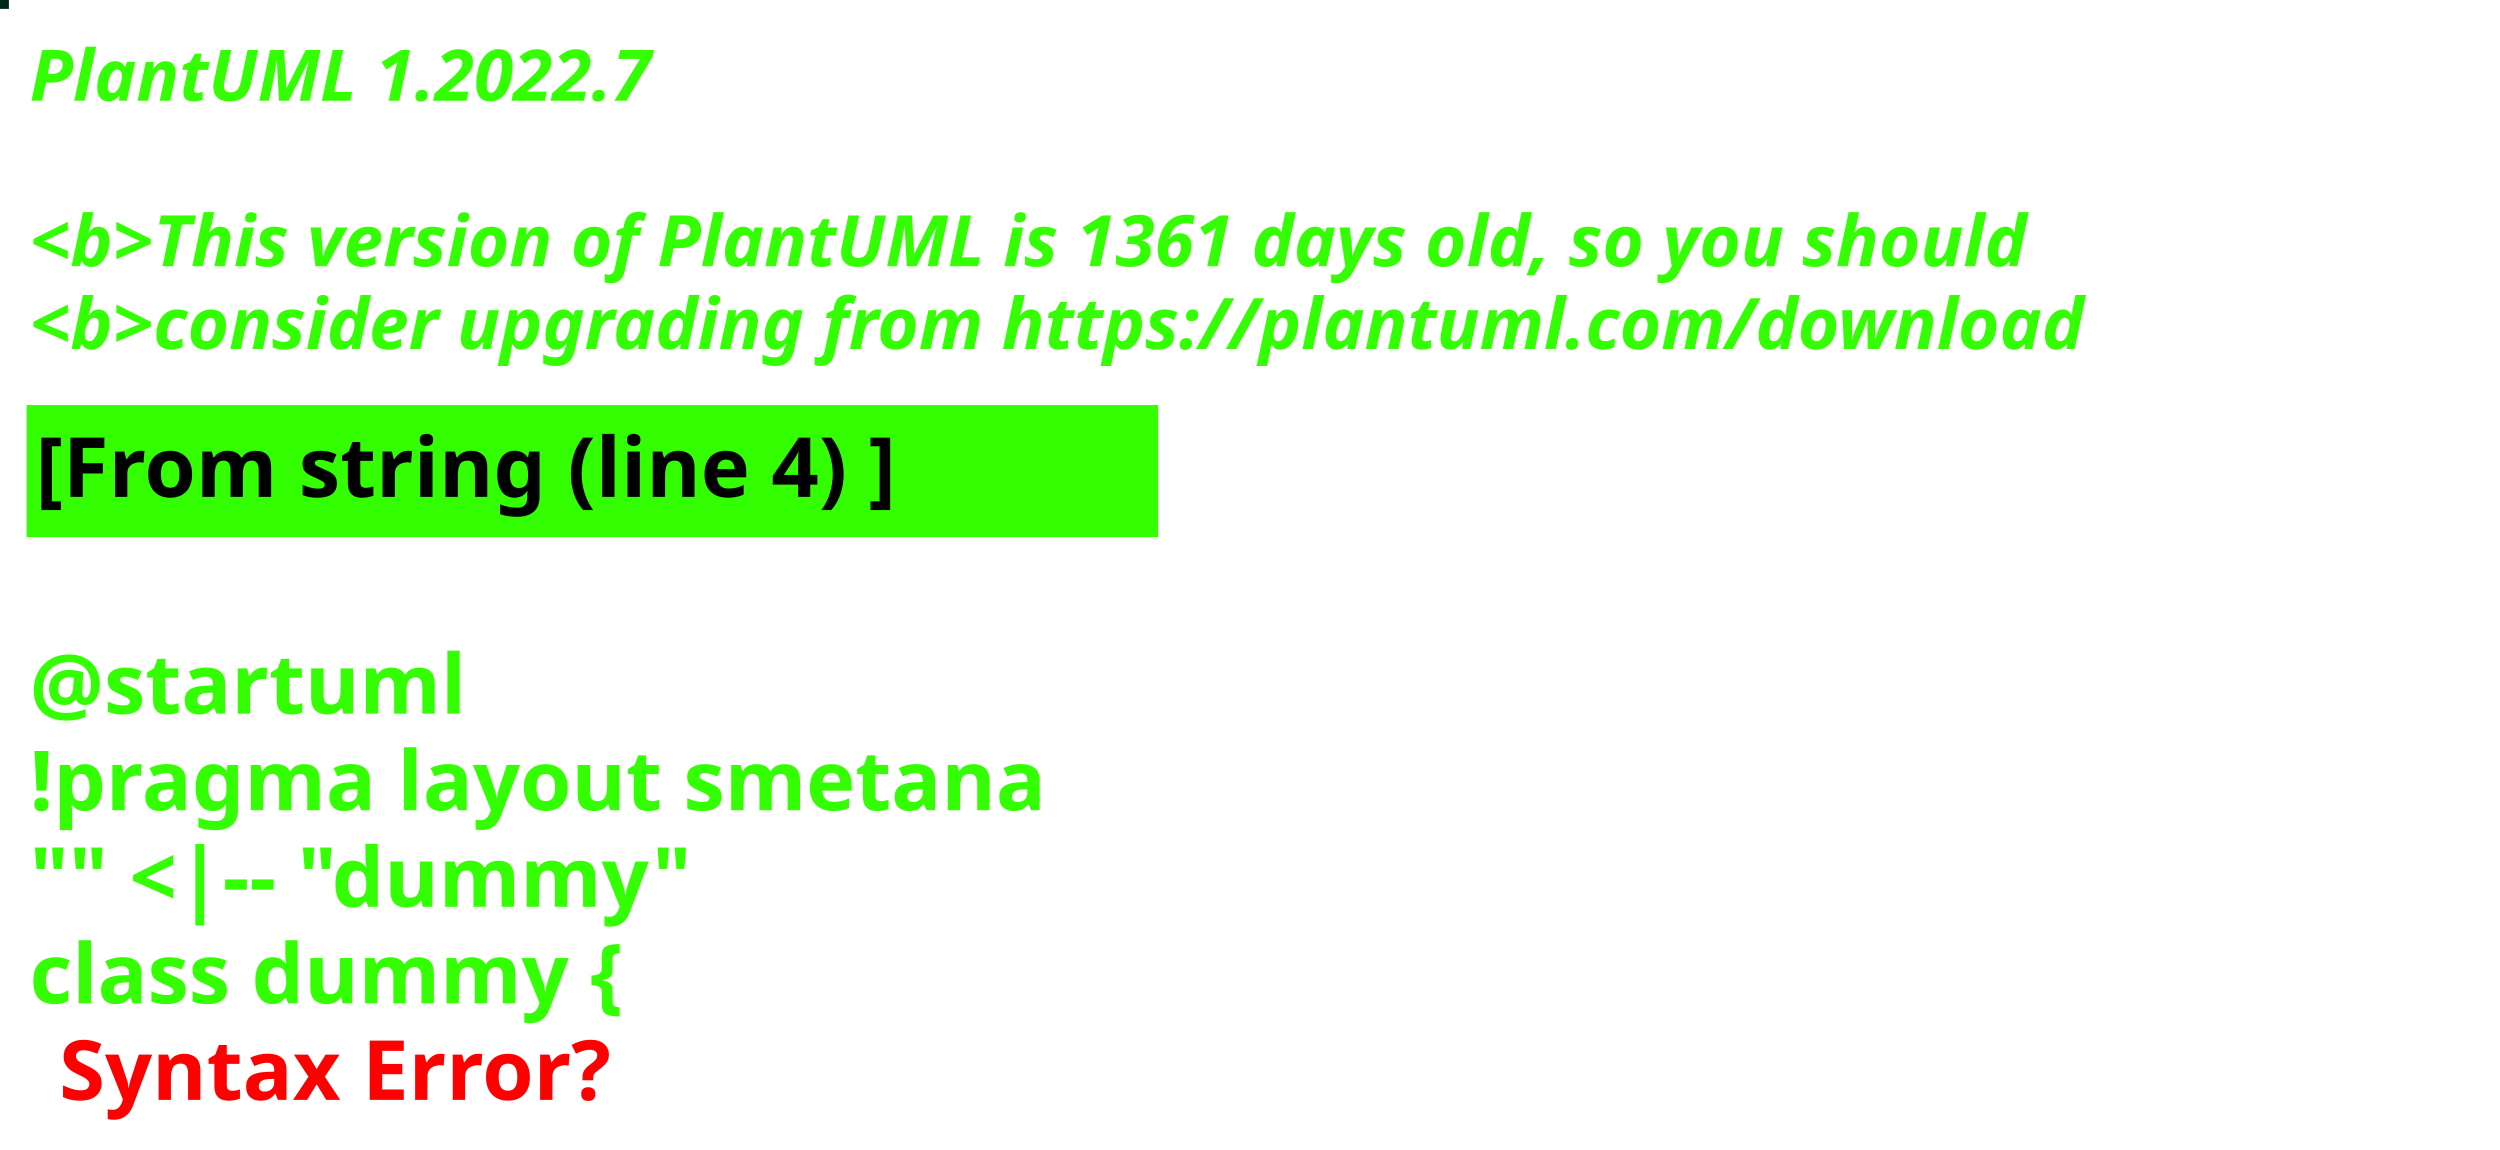
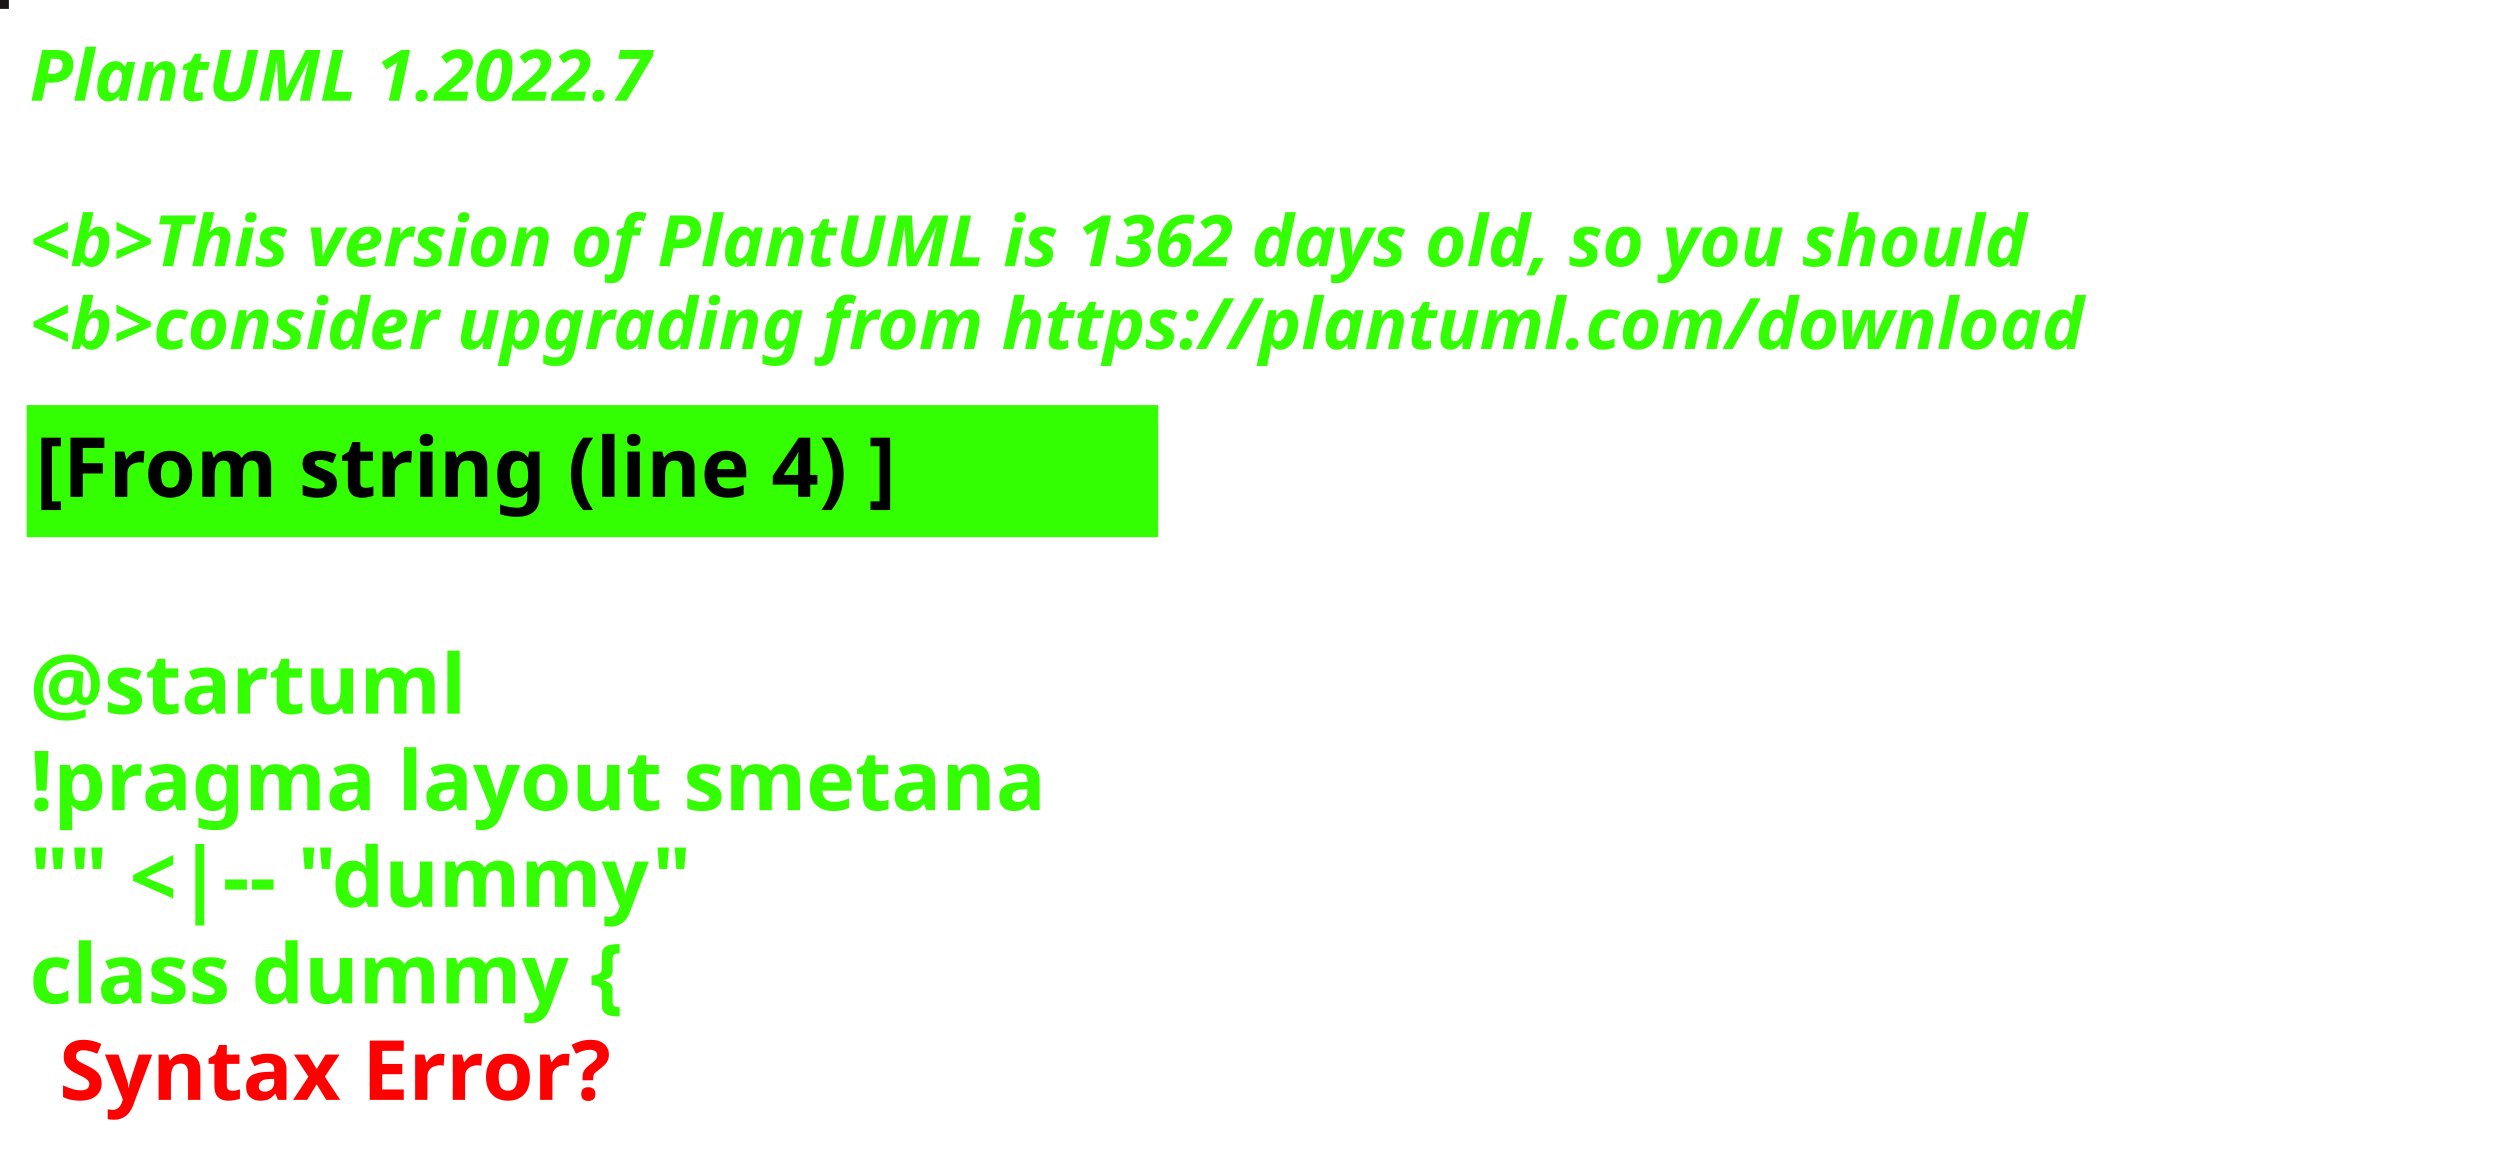
<svg xmlns="http://www.w3.org/2000/svg" contentStyleType="text/css" height="194px" preserveAspectRatio="none" style="width:422px;height:194px;background:#000000;" version="1.1" viewBox="0 0 422 194" width="422px" zoomAndPan="magnify">
  <defs />
  <g>
-     <rect fill="#00271D" height="1" style="stroke:#00271D;stroke-width:1.0;" width="1" x="0" y="0" />
+     <rect fill="#1B1516" height="1" style="stroke:#1B1516;stroke-width:1.0;" width="1" x="0" y="0" />
    <text fill="#33FF02" font-family="sans-serif" font-size="12" font-style="italic" font-weight="bold" lengthAdjust="spacing" textLength="127" x="5" y="17">PlantUML 1.2022.7</text>
    <text fill="#33FF02" font-family="sans-serif" font-size="12" font-style="italic" font-weight="bold" lengthAdjust="spacing" textLength="4" x="5" y="30.969"> </text>
-     <text fill="#33FF02" font-family="sans-serif" font-size="12" font-style="italic" font-weight="bold" lengthAdjust="spacing" textLength="407" x="5" y="44.938">&lt;b&gt;This version of PlantUML is 1361 days old, so you should</text>
+     <text fill="#33FF02" font-family="sans-serif" font-size="12" font-style="italic" font-weight="bold" lengthAdjust="spacing" textLength="407" x="5" y="44.938">&lt;b&gt;This version of PlantUML is 1362 days old, so you should</text>
    <text fill="#33FF02" font-family="sans-serif" font-size="12" font-style="italic" font-weight="bold" lengthAdjust="spacing" textLength="408" x="5" y="58.906">&lt;b&gt;consider upgrading from https://plantuml.com/download</text>
    <rect fill="#33FF02" height="21.297" style="stroke:#33FF02;stroke-width:1.0;" width="190" x="5" y="68.875" />
    <text fill="#000000" font-family="sans-serif" font-size="14" font-weight="bold" lengthAdjust="spacing" textLength="168" x="6" y="83.875">[From string (line 4) ]</text>
    <text fill="#33FF02" font-family="sans-serif" font-size="14" font-weight="bold" lengthAdjust="spacing" textLength="5" x="5" y="104.172"> </text>
    <text fill="#33FF02" font-family="sans-serif" font-size="14" font-weight="bold" lengthAdjust="spacing" textLength="79" x="5" y="120.469">@startuml</text>
    <text fill="#33FF02" font-family="sans-serif" font-size="14" font-weight="bold" lengthAdjust="spacing" textLength="190" x="5" y="136.766">!pragma layout smetana</text>
    <text fill="#33FF02" font-family="sans-serif" font-size="14" font-weight="bold" lengthAdjust="spacing" textLength="124" x="5" y="153.062">"" &lt;|-- "dummy"</text>
    <text fill="#33FF02" font-family="sans-serif" font-size="14" font-weight="bold" lengthAdjust="spacing" text-decoration="wavy underline" textLength="117" x="5" y="169.359">class dummy {</text>
    <text fill="#FF0000" font-family="sans-serif" font-size="14" font-weight="bold" lengthAdjust="spacing" textLength="106" x="10" y="185.656">Syntax Error?</text>
  </g>
</svg>
